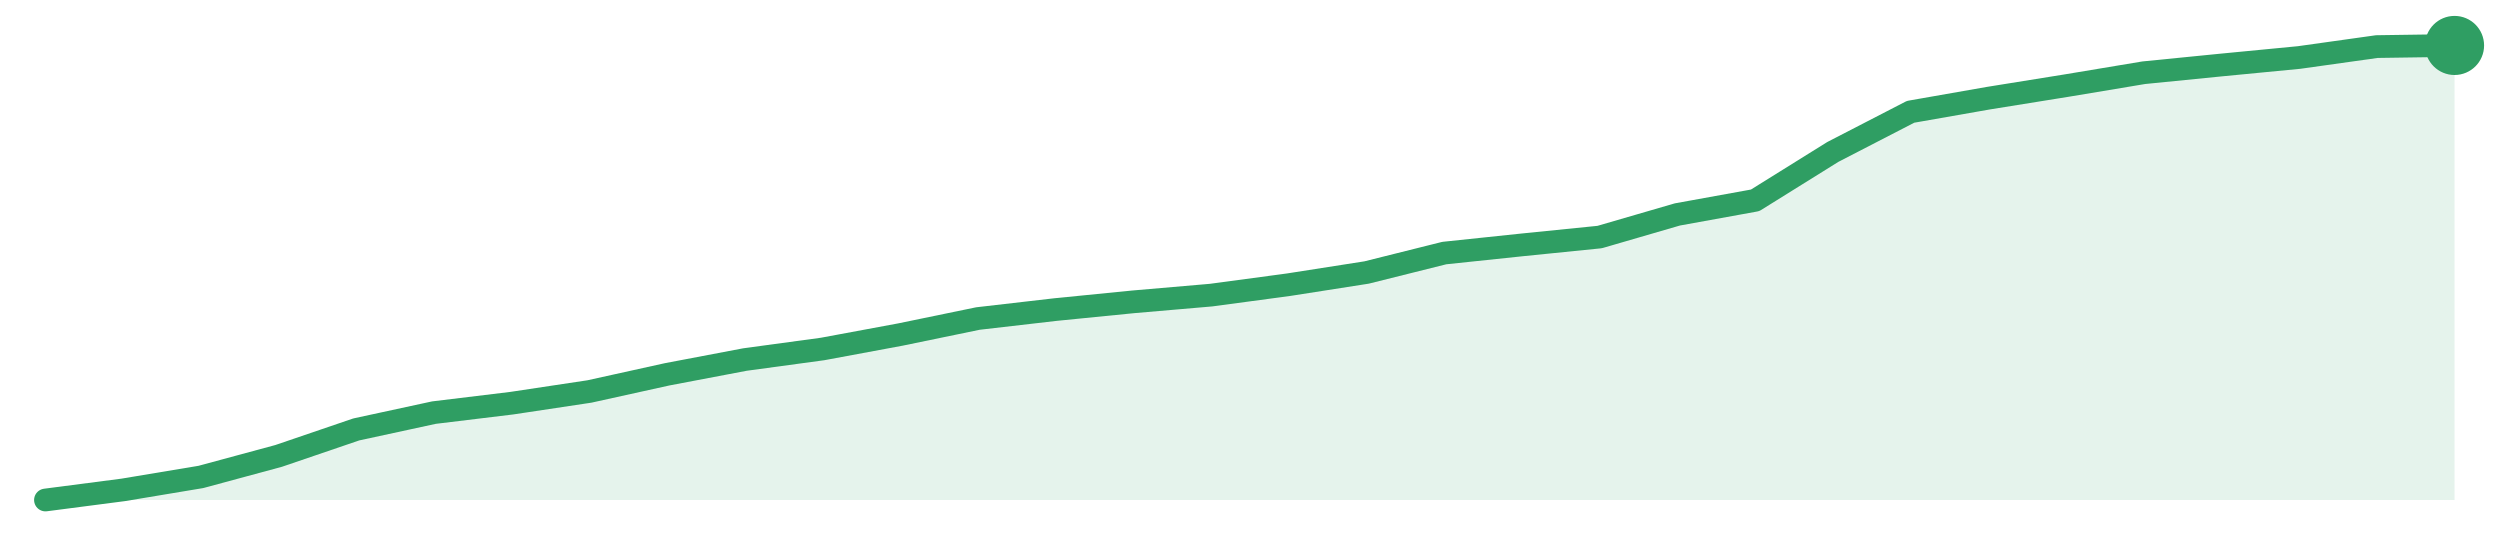
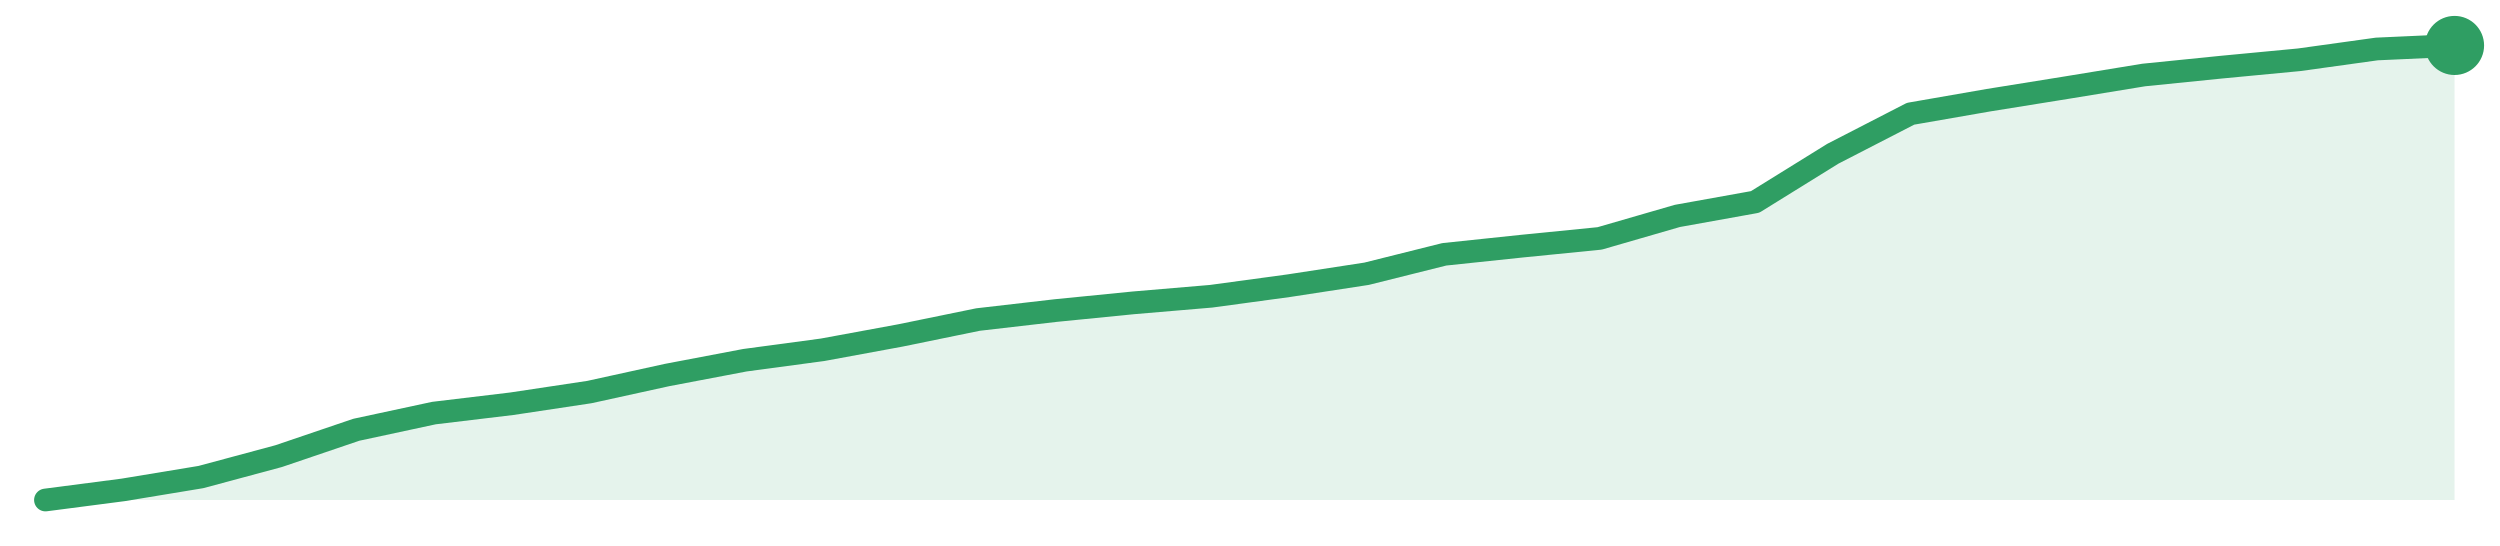
<svg xmlns="http://www.w3.org/2000/svg" width="220" height="48" viewBox="0 0 220 48" role="img" aria-label="trend">
-   <path d="M4.0,44.0 L4.0,44.0 L10.84,43.11 L17.68,41.97 L24.52,40.12 L31.35,37.79 L38.19,36.31 L45.03,35.48 L51.87,34.45 L58.71,32.94 L65.55,31.64 L72.39,30.71 L79.23,29.44 L86.06,28.03 L92.9,27.24 L99.74,26.56 L106.58,25.97 L113.42,25.05 L120.26,23.98 L127.1,22.27 L133.94,21.55 L140.77,20.86 L147.61,18.87 L154.45,17.63 L161.29,13.37 L168.13,9.84 L174.97,8.64 L181.81,7.54 L188.65,6.4 L195.48,5.72 L202.32,5.06 L209.16,4.1 L216.0,4.0 L216.0,44.0 Z" fill="#2f9e631f" />
-   <path d="M4.0,44.0 L10.84,43.11 L17.68,41.97 L24.52,40.12 L31.35,37.79 L38.19,36.31 L45.03,35.48 L51.87,34.45 L58.71,32.94 L65.55,31.64 L72.39,30.71 L79.23,29.44 L86.06,28.03 L92.9,27.24 L99.74,26.56 L106.58,25.97 L113.42,25.05 L120.26,23.98 L127.1,22.27 L133.94,21.55 L140.77,20.86 L147.61,18.87 L154.45,17.63 L161.29,13.37 L168.13,9.84 L174.97,8.64 L181.81,7.54 L188.65,6.4 L195.48,5.72 L202.32,5.06 L209.16,4.1 L216.0,4.0" fill="none" stroke="#2f9e63" stroke-width="2" stroke-linejoin="round" stroke-linecap="round" />
+   <path d="M4.0,44.0 L4.0,44.0 L10.84,43.11 L17.68,41.98 L24.52,40.14 L31.35,37.82 L38.19,36.35 L45.03,35.53 L51.87,34.5 L58.71,33.0 L65.55,31.7 L72.39,30.78 L79.23,29.52 L86.06,28.12 L92.9,27.33 L99.74,26.65 L106.58,26.07 L113.42,25.14 L120.26,24.09 L127.1,22.38 L133.94,21.66 L140.77,20.98 L147.61,19.0 L154.45,17.77 L161.29,13.53 L168.13,10.01 L174.97,8.82 L181.81,7.72 L188.65,6.6 L195.48,5.91 L202.32,5.26 L209.16,4.31 L216.0,4.0 L216.0,44.0 Z" fill="#2f9e631f" />
+   <path d="M4.0,44.0 L10.84,43.11 L17.68,41.98 L24.52,40.14 L31.35,37.82 L38.19,36.35 L45.03,35.53 L51.87,34.5 L58.71,33.0 L65.55,31.7 L72.39,30.78 L79.23,29.52 L86.06,28.12 L92.9,27.33 L99.74,26.65 L106.58,26.07 L113.42,25.14 L120.26,24.09 L127.1,22.38 L133.94,21.66 L140.77,20.98 L147.61,19.0 L154.45,17.77 L161.29,13.53 L168.13,10.01 L174.97,8.82 L181.81,7.72 L188.65,6.6 L195.48,5.91 L202.32,5.26 L209.16,4.31 L216.0,4.0" fill="none" stroke="#2f9e63" stroke-width="2" stroke-linejoin="round" stroke-linecap="round" />
  <circle cx="216.0" cy="4.0" r="2.6" fill="#2f9e63" />
</svg>
